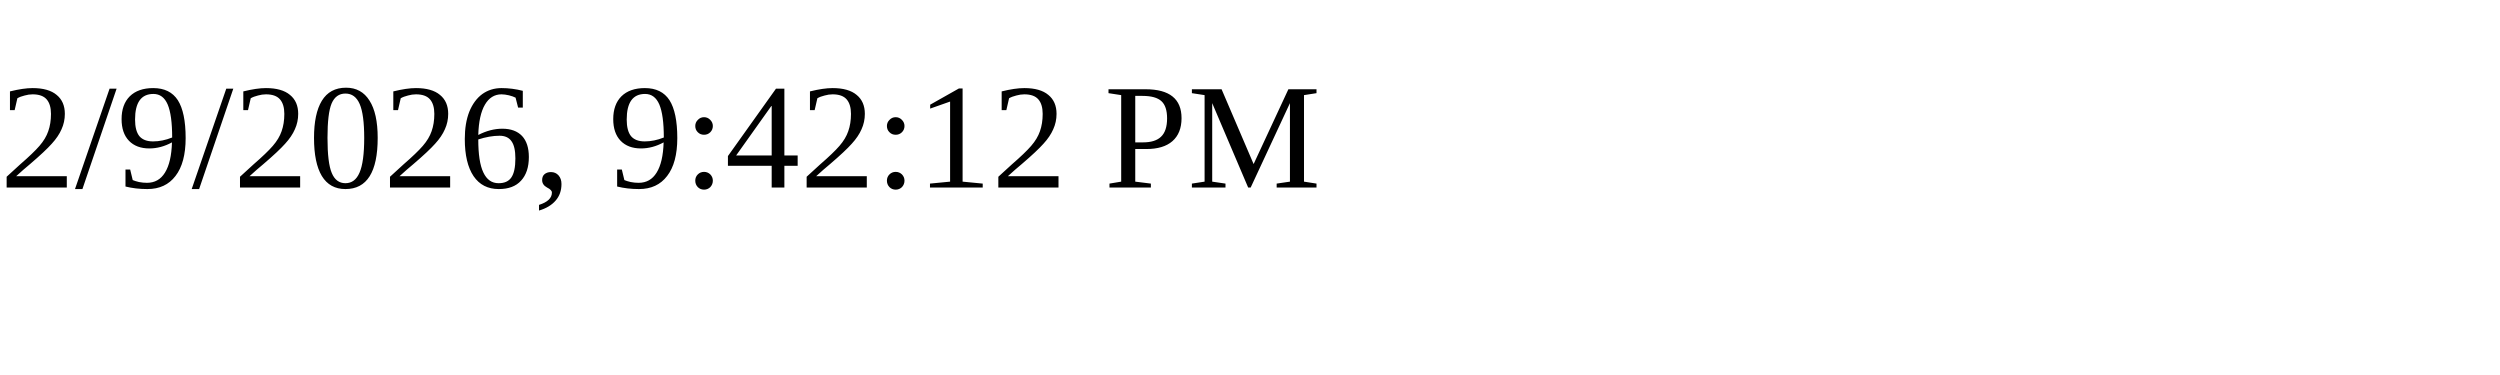
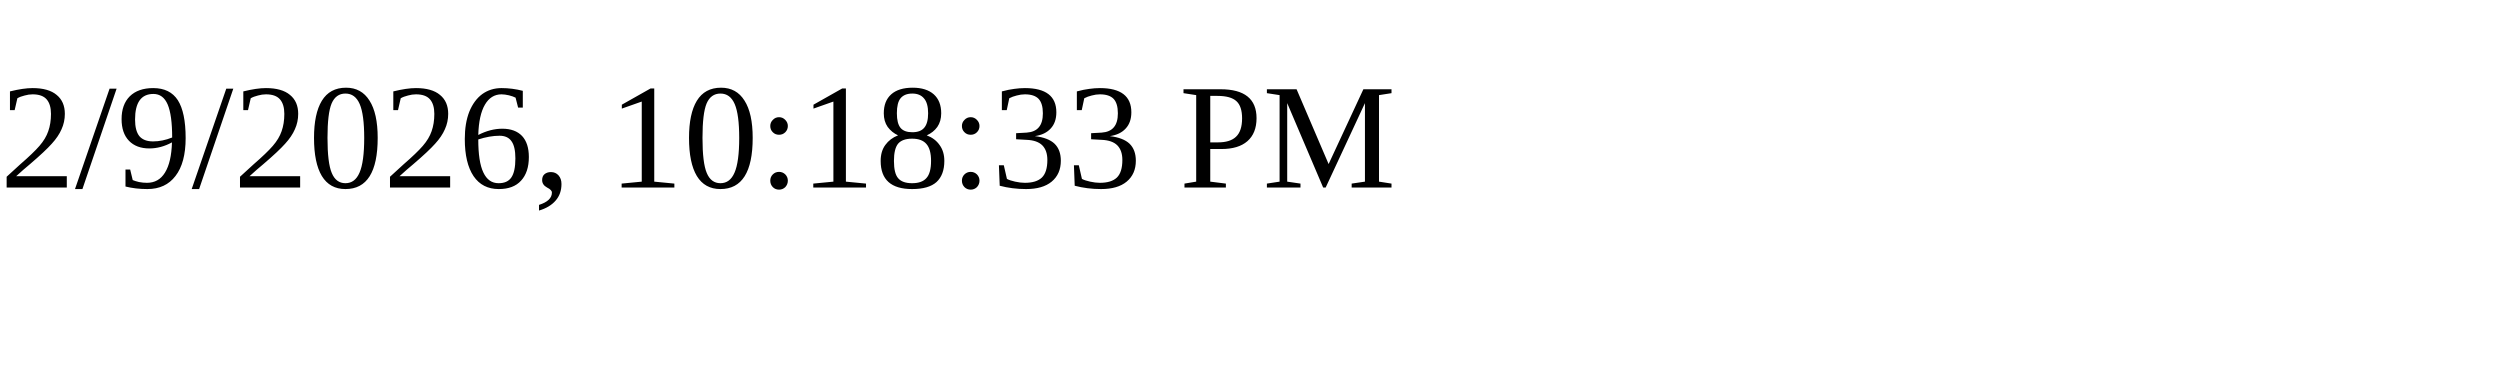
<svg xmlns="http://www.w3.org/2000/svg" height="30" width="200">
-   <text x="0" y="15">2/9/2026, 9:42:12 PM</text>
+   <text x="0" y="15">2/9/2026, 10:18:33 PM</text>
</svg>
